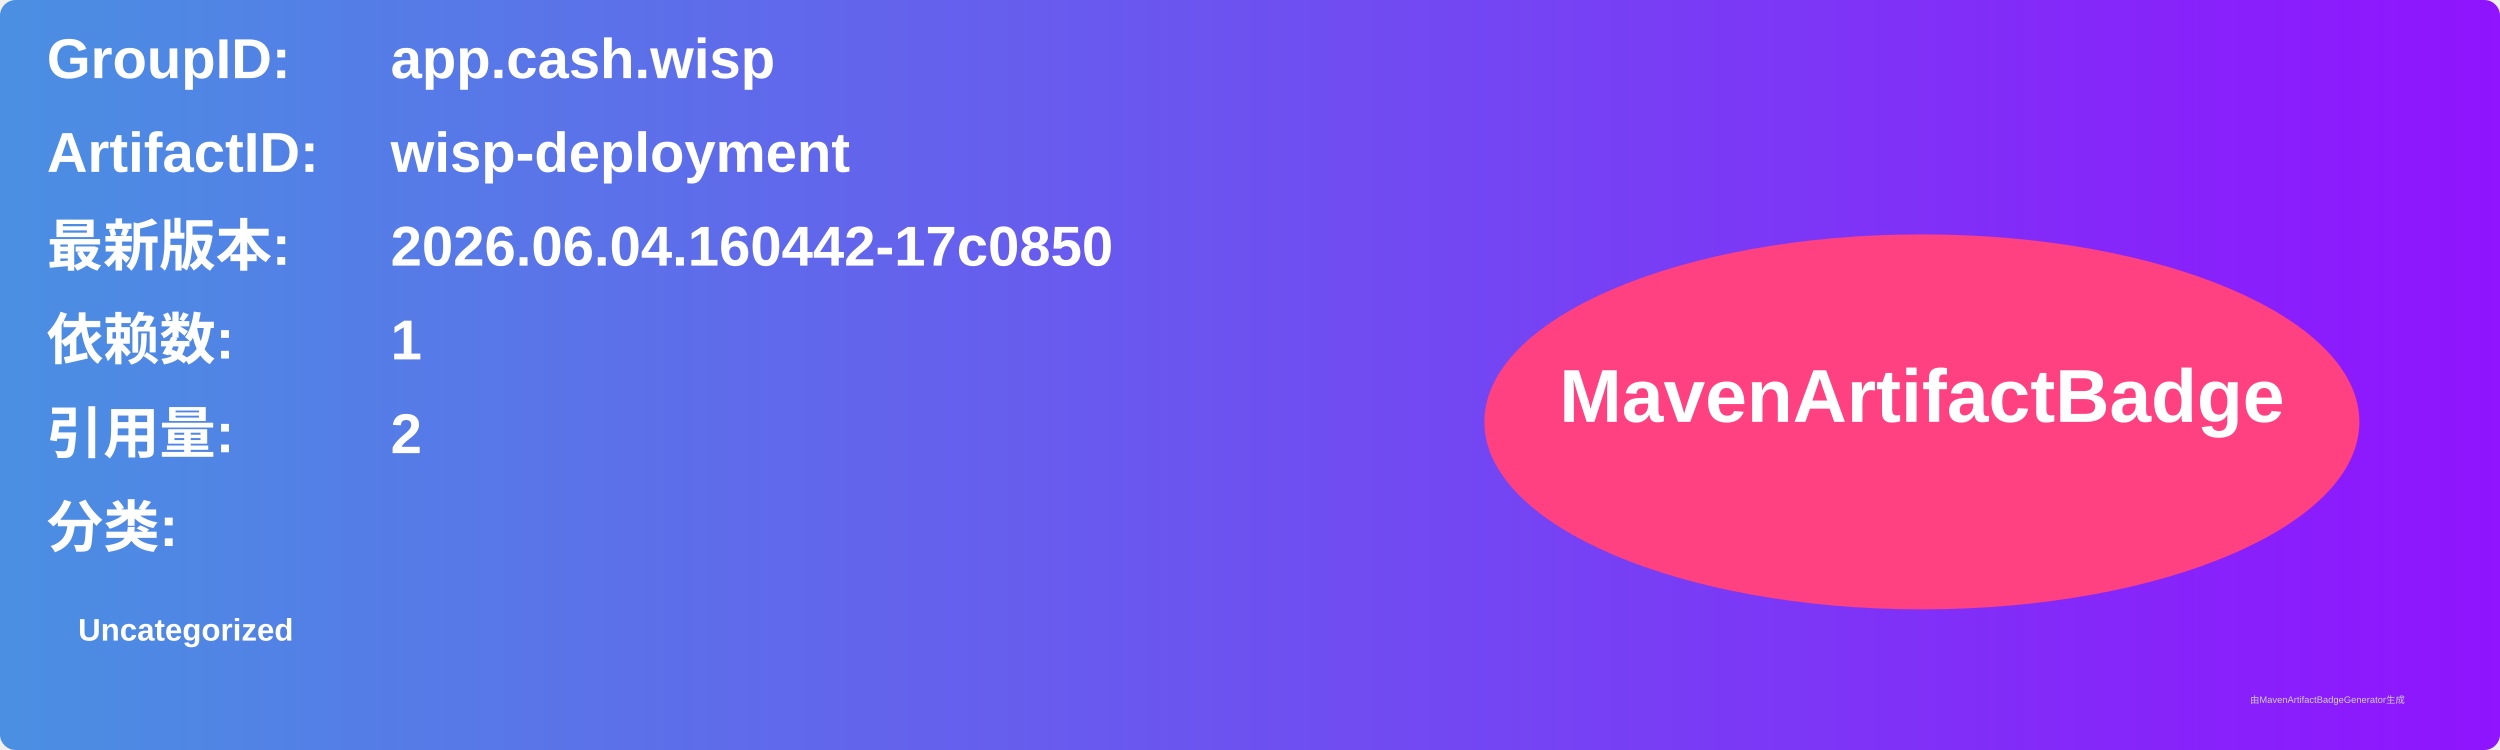
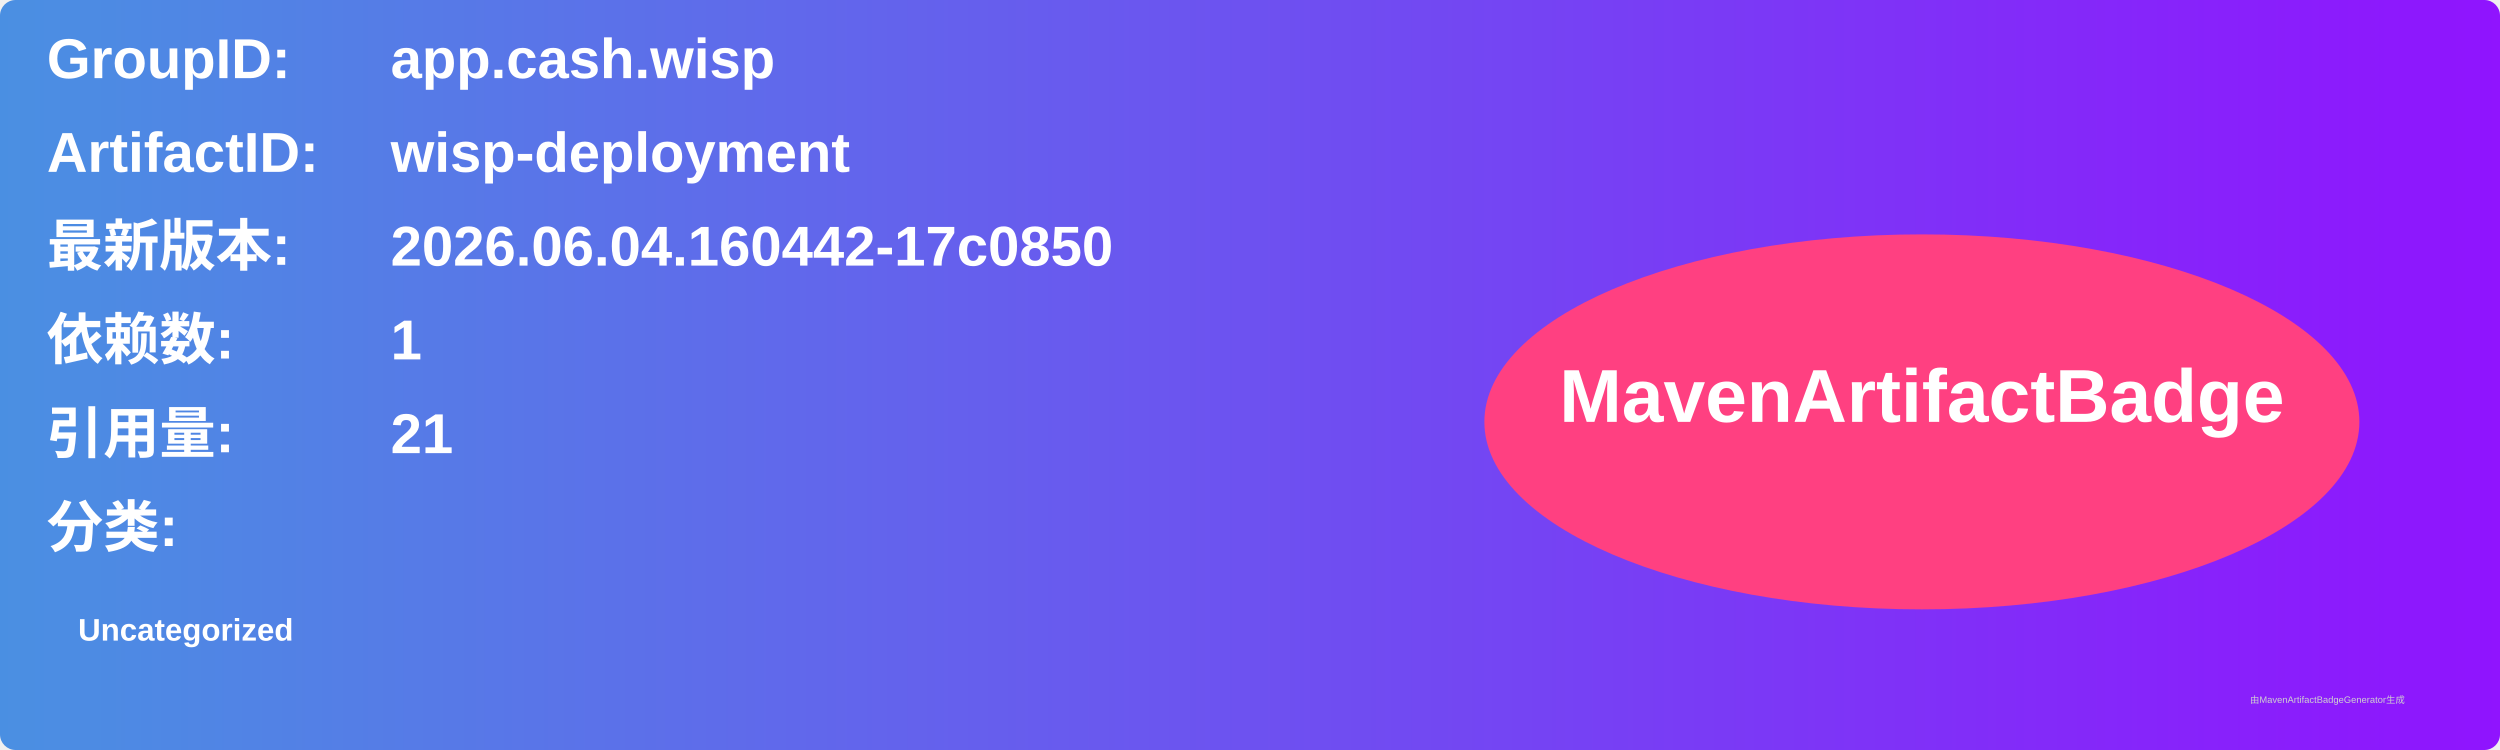
<svg xmlns="http://www.w3.org/2000/svg" width="800" height="240" viewBox="0 0 800 240">
  <linearGradient id="grad" x1="0%" y1="0%" x2="100%" y2="0%">
    <stop offset="0%" stop-color="#4a90e2" />
    <stop offset="100%" stop-color="#9013fe" />
  </linearGradient>
  <rect width="100%" height="100%" rx="5" ry="5" fill="url(#grad)" />
  <g transform="translate(15, 15)">
    <text x="0" y="10" font-family="Arial" font-size="18" fill="white" font-weight="bold" width="260">GroupID:</text>
    <text x="110" y="10" font-family="Arial" font-size="18" fill="white" font-weight="bold" width="460">app.cash.wisp</text>
    <text x="0" y="40" font-family="Arial" font-size="18" fill="white" font-weight="bold" width="260">ArtifactID:</text>
    <text x="110" y="40" font-family="Arial" font-size="18" fill="white" font-weight="bold" width="460">wisp-deployment</text>
    <text x="0" y="70" font-family="Arial" font-size="18" fill="white" font-weight="bold">最新版本:</text>
    <text x="110" y="70" font-family="Arial" font-size="18" fill="white" font-weight="bold">
      <tspan font-weight="bold">2026.06.04.160442-17c0850</tspan>
    </text>
    <text x="0" y="100" font-family="Arial" font-size="18" fill="white" font-weight="bold">依赖数: </text>
    <text x="110" y="100" font-family="Arial" font-size="18" fill="white">
      <tspan font-weight="bold">1</tspan>
    </text>
    <text x="0" y="130" font-family="Arial" font-size="18" fill="white" font-weight="bold">引用量: </text>
    <text x="110" y="130" font-family="Arial" font-size="18" fill="white">
-       <tspan font-weight="bold">2</tspan>
+       <tspan font-weight="bold">21</tspan>
    </text>
    <text x="0" y="160" font-family="Arial" font-size="18" fill="white" font-weight="bold">分类:</text>
    <text x="10" y="190" font-family="Arial" font-size="10" fill="white">
      <tspan font-weight="bold">Uncategorized</tspan>
    </text>
    <ellipse cx="600" cy="120" rx="140" ry="60" fill="#ff4081" />
    <text x="600" y="120" text-anchor="middle" font-family="Arial" font-size="24" fill="white" font-weight="bold">MavenArtifactBadge</text>
  </g>
  <text x="720" y="225" font-family="Arial" font-size="3" fill="#d0d0d0">由MavenArtifactBadgeGenerator生成</text>
</svg>
